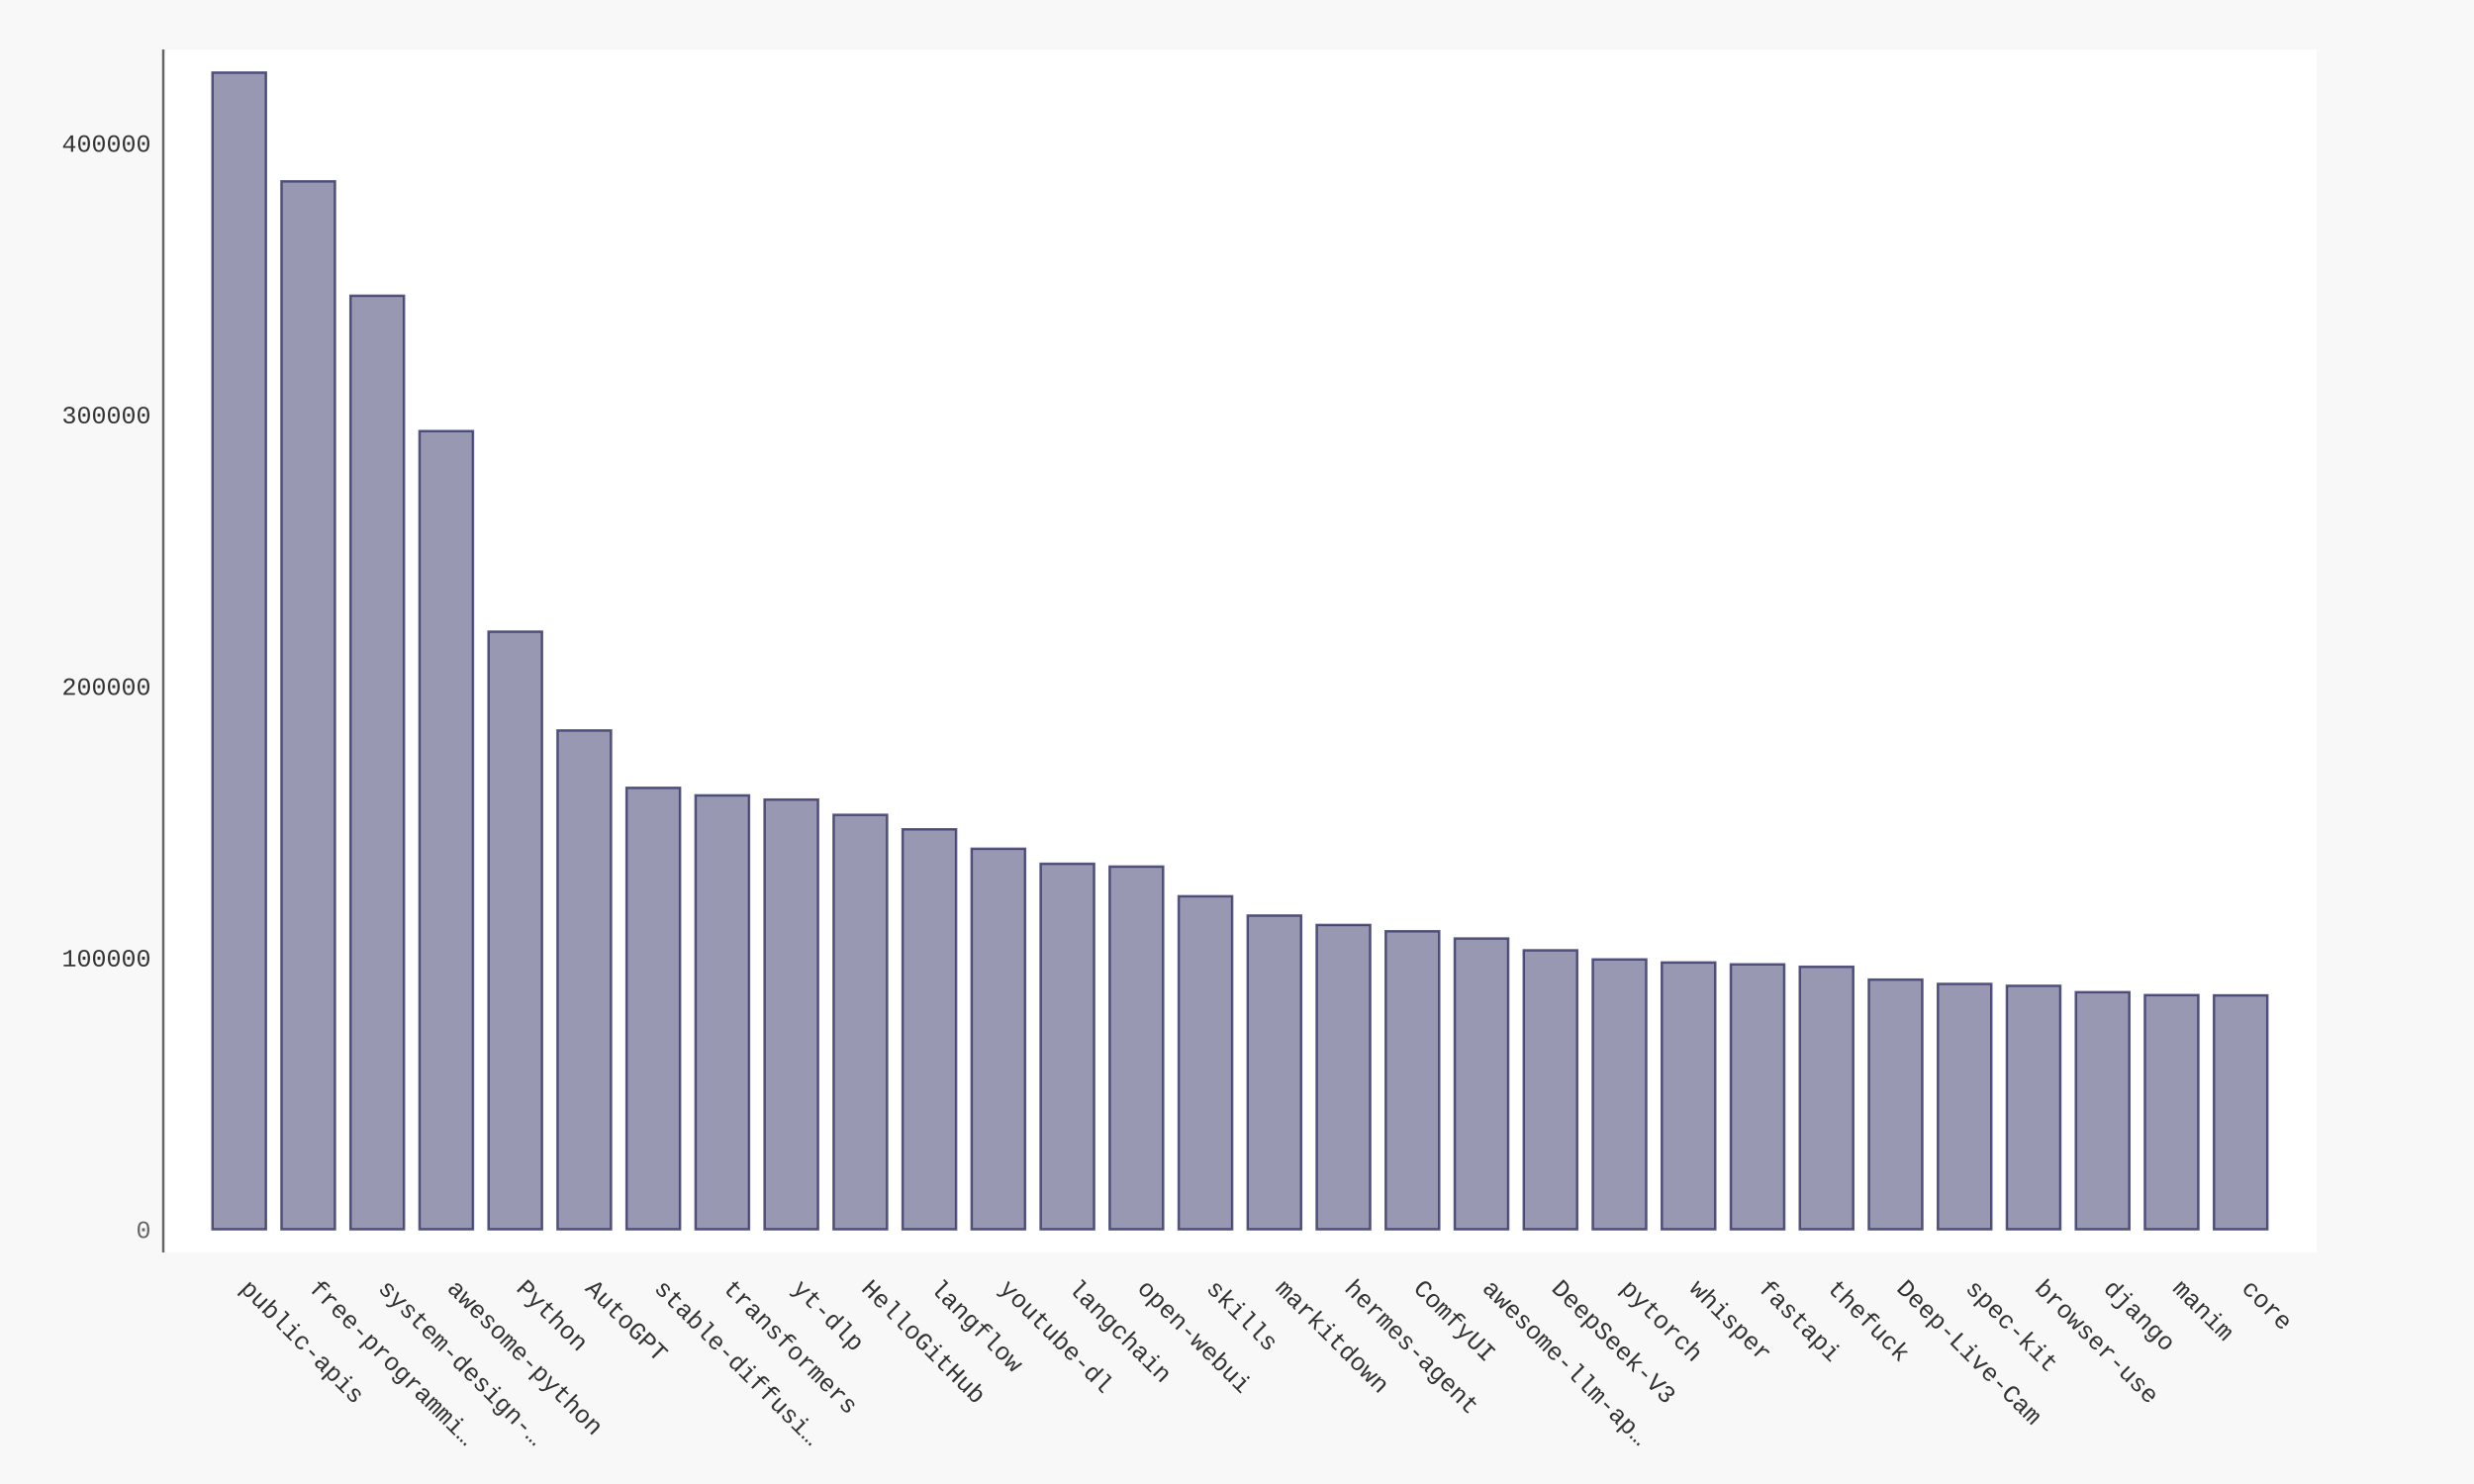
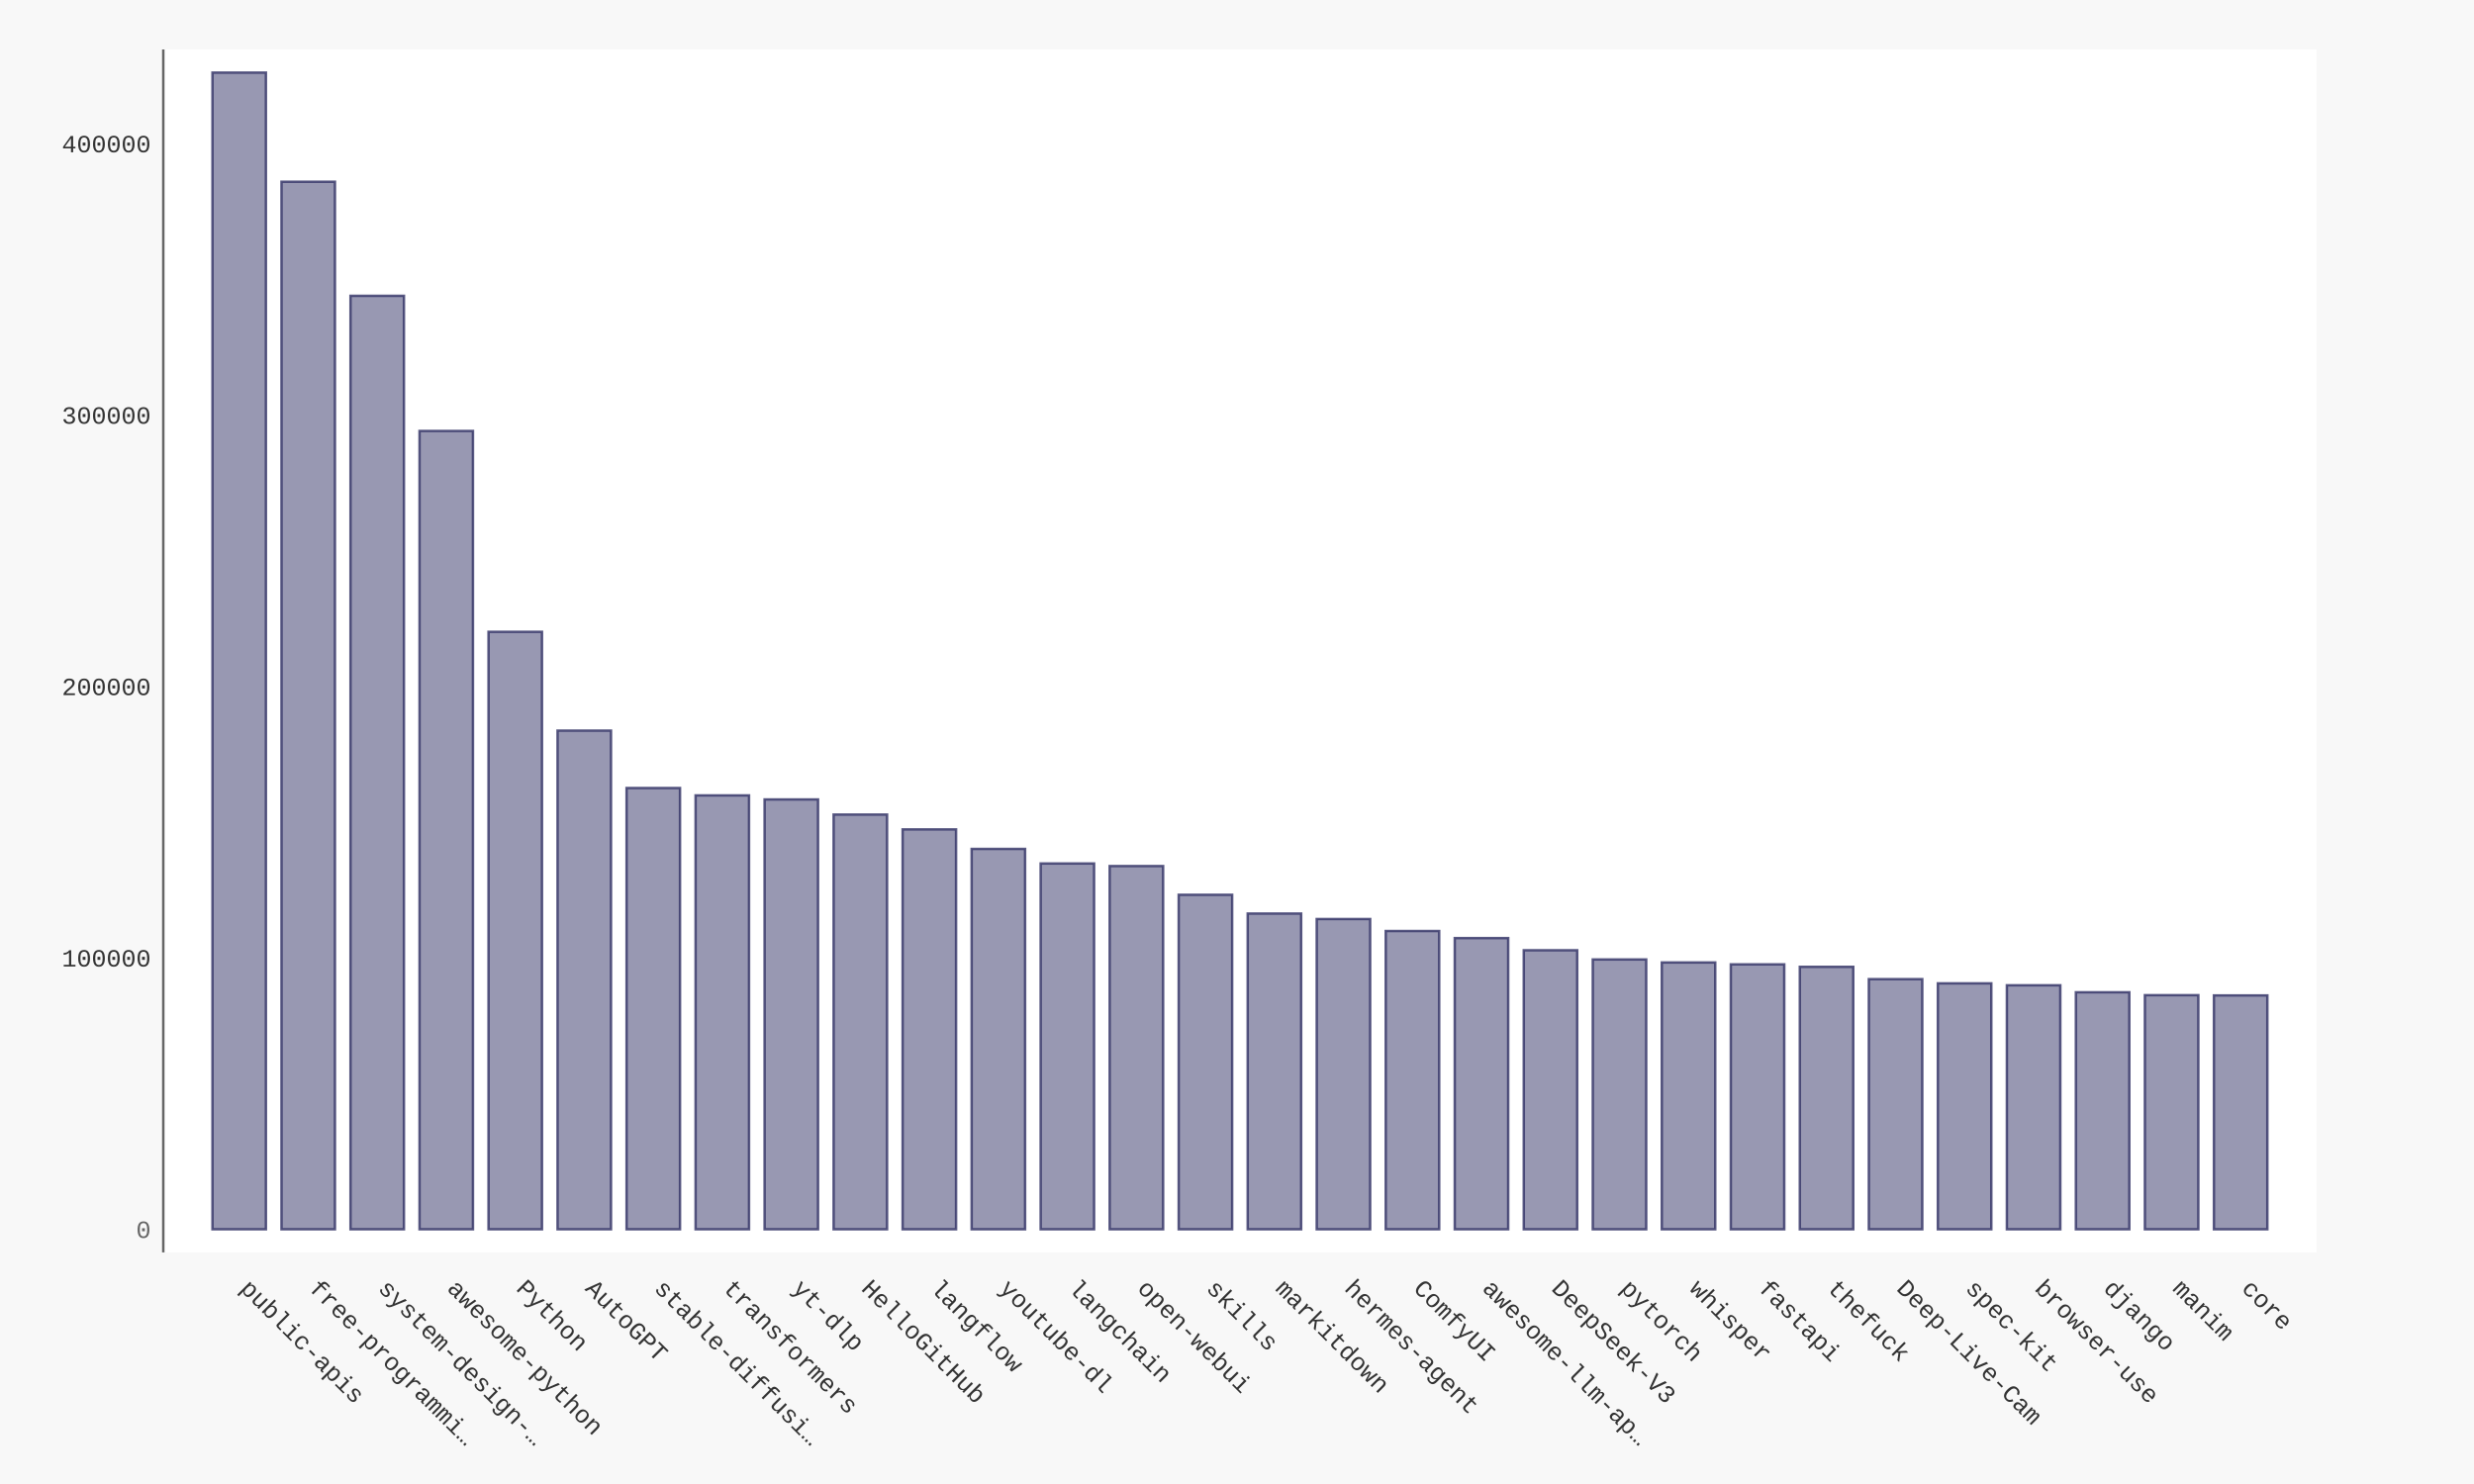
- <svg xmlns="http://www.w3.org/2000/svg" xmlns:xlink="http://www.w3.org/1999/xlink" id="chart-1fcd8fe2-f2ef-44a8-9b58-5e9a06e79ded" class="pygal-chart" viewBox="0 0 1000 600">
+ <svg xmlns="http://www.w3.org/2000/svg" xmlns:xlink="http://www.w3.org/1999/xlink" id="chart-5e148238-94f8-4e73-b9b7-9205aa4f40f1" class="pygal-chart" viewBox="0 0 1000 600">
  <defs>
-     <style type="text/css">#chart-1fcd8fe2-f2ef-44a8-9b58-5e9a06e79ded{-webkit-user-select:none;-webkit-font-smoothing:antialiased;font-family:Consolas,"Liberation Mono",Menlo,Courier,monospace}#chart-1fcd8fe2-f2ef-44a8-9b58-5e9a06e79ded .title{font-family:Consolas,"Liberation Mono",Menlo,Courier,monospace;font-size:16px}#chart-1fcd8fe2-f2ef-44a8-9b58-5e9a06e79ded .legends .legend text{font-family:Consolas,"Liberation Mono",Menlo,Courier,monospace;font-size:14px}#chart-1fcd8fe2-f2ef-44a8-9b58-5e9a06e79ded .axis text{font-family:Consolas,"Liberation Mono",Menlo,Courier,monospace;font-size:10px}#chart-1fcd8fe2-f2ef-44a8-9b58-5e9a06e79ded .axis text.major{font-family:Consolas,"Liberation Mono",Menlo,Courier,monospace;font-size:10px}#chart-1fcd8fe2-f2ef-44a8-9b58-5e9a06e79ded .text-overlay text.value{font-family:Consolas,"Liberation Mono",Menlo,Courier,monospace;font-size:16px}#chart-1fcd8fe2-f2ef-44a8-9b58-5e9a06e79ded .text-overlay text.label{font-family:Consolas,"Liberation Mono",Menlo,Courier,monospace;font-size:10px}#chart-1fcd8fe2-f2ef-44a8-9b58-5e9a06e79ded .tooltip{font-family:Consolas,"Liberation Mono",Menlo,Courier,monospace;font-size:14px}#chart-1fcd8fe2-f2ef-44a8-9b58-5e9a06e79ded text.no_data{font-family:Consolas,"Liberation Mono",Menlo,Courier,monospace;font-size:64px}
- #chart-1fcd8fe2-f2ef-44a8-9b58-5e9a06e79ded{background-color:#f8f8f8}#chart-1fcd8fe2-f2ef-44a8-9b58-5e9a06e79ded path,#chart-1fcd8fe2-f2ef-44a8-9b58-5e9a06e79ded line,#chart-1fcd8fe2-f2ef-44a8-9b58-5e9a06e79ded rect,#chart-1fcd8fe2-f2ef-44a8-9b58-5e9a06e79ded circle{-webkit-transition:250ms ease-in;-moz-transition:250ms ease-in;transition:250ms ease-in}#chart-1fcd8fe2-f2ef-44a8-9b58-5e9a06e79ded .graph &gt; .background{fill:#f8f8f8}#chart-1fcd8fe2-f2ef-44a8-9b58-5e9a06e79ded .plot &gt; .background{fill:#ffffff}#chart-1fcd8fe2-f2ef-44a8-9b58-5e9a06e79ded .graph{fill:#333}#chart-1fcd8fe2-f2ef-44a8-9b58-5e9a06e79ded text.no_data{fill:#666}#chart-1fcd8fe2-f2ef-44a8-9b58-5e9a06e79ded .title{fill:#666}#chart-1fcd8fe2-f2ef-44a8-9b58-5e9a06e79ded .legends .legend text{fill:#333}#chart-1fcd8fe2-f2ef-44a8-9b58-5e9a06e79ded .legends .legend:hover text{fill:#666}#chart-1fcd8fe2-f2ef-44a8-9b58-5e9a06e79ded .axis .line{stroke:#666}#chart-1fcd8fe2-f2ef-44a8-9b58-5e9a06e79ded .axis .guide.line{stroke:rgba(0,0,0,0.5)}#chart-1fcd8fe2-f2ef-44a8-9b58-5e9a06e79ded .axis .major.line{stroke:#333}#chart-1fcd8fe2-f2ef-44a8-9b58-5e9a06e79ded .axis text.major{fill:#666}#chart-1fcd8fe2-f2ef-44a8-9b58-5e9a06e79ded .axis.y .guides:hover .guide.line,#chart-1fcd8fe2-f2ef-44a8-9b58-5e9a06e79ded .line-graph .axis.x .guides:hover .guide.line,#chart-1fcd8fe2-f2ef-44a8-9b58-5e9a06e79ded .stackedline-graph .axis.x .guides:hover .guide.line,#chart-1fcd8fe2-f2ef-44a8-9b58-5e9a06e79ded .xy-graph .axis.x .guides:hover .guide.line{stroke:#666}#chart-1fcd8fe2-f2ef-44a8-9b58-5e9a06e79ded .axis .guides:hover text{fill:#666}#chart-1fcd8fe2-f2ef-44a8-9b58-5e9a06e79ded .reactive{fill-opacity:.5;stroke-opacity:.8;stroke-width:1}#chart-1fcd8fe2-f2ef-44a8-9b58-5e9a06e79ded .ci{stroke:#333}#chart-1fcd8fe2-f2ef-44a8-9b58-5e9a06e79ded .reactive.active,#chart-1fcd8fe2-f2ef-44a8-9b58-5e9a06e79ded .active .reactive{fill-opacity:.9;stroke-opacity:.9;stroke-width:4}#chart-1fcd8fe2-f2ef-44a8-9b58-5e9a06e79ded .ci .reactive.active{stroke-width:1.5}#chart-1fcd8fe2-f2ef-44a8-9b58-5e9a06e79ded .series text{fill:#666}#chart-1fcd8fe2-f2ef-44a8-9b58-5e9a06e79ded .tooltip rect{fill:#ffffff;stroke:#666;-webkit-transition:opacity 250ms ease-in;-moz-transition:opacity 250ms ease-in;transition:opacity 250ms ease-in}#chart-1fcd8fe2-f2ef-44a8-9b58-5e9a06e79ded .tooltip .label{fill:#333}#chart-1fcd8fe2-f2ef-44a8-9b58-5e9a06e79ded .tooltip .label{fill:#333}#chart-1fcd8fe2-f2ef-44a8-9b58-5e9a06e79ded .tooltip .legend{font-size:.8em;fill:rgba(0,0,0,0.5)}#chart-1fcd8fe2-f2ef-44a8-9b58-5e9a06e79ded .tooltip .x_label{font-size:.6em;fill:#666}#chart-1fcd8fe2-f2ef-44a8-9b58-5e9a06e79ded .tooltip .xlink{font-size:.5em;text-decoration:underline}#chart-1fcd8fe2-f2ef-44a8-9b58-5e9a06e79ded .tooltip .value{font-size:1.5em}#chart-1fcd8fe2-f2ef-44a8-9b58-5e9a06e79ded .bound{font-size:.5em}#chart-1fcd8fe2-f2ef-44a8-9b58-5e9a06e79ded .max-value{font-size:.75em;fill:rgba(0,0,0,0.5)}#chart-1fcd8fe2-f2ef-44a8-9b58-5e9a06e79ded .map-element{fill:#ffffff;stroke:rgba(0,0,0,0.5) !important}#chart-1fcd8fe2-f2ef-44a8-9b58-5e9a06e79ded .map-element .reactive{fill-opacity:inherit;stroke-opacity:inherit}#chart-1fcd8fe2-f2ef-44a8-9b58-5e9a06e79ded .color-0,#chart-1fcd8fe2-f2ef-44a8-9b58-5e9a06e79ded .color-0 a:visited{stroke:#333366;fill:#333366}#chart-1fcd8fe2-f2ef-44a8-9b58-5e9a06e79ded .text-overlay .color-0 text{fill:black}
- #chart-1fcd8fe2-f2ef-44a8-9b58-5e9a06e79ded text.no_data{text-anchor:middle}#chart-1fcd8fe2-f2ef-44a8-9b58-5e9a06e79ded .guide.line{fill:none}#chart-1fcd8fe2-f2ef-44a8-9b58-5e9a06e79ded .centered{text-anchor:middle}#chart-1fcd8fe2-f2ef-44a8-9b58-5e9a06e79ded .title{text-anchor:middle}#chart-1fcd8fe2-f2ef-44a8-9b58-5e9a06e79ded .legends .legend text{fill-opacity:1}#chart-1fcd8fe2-f2ef-44a8-9b58-5e9a06e79ded .axis.x text{text-anchor:middle}#chart-1fcd8fe2-f2ef-44a8-9b58-5e9a06e79ded .axis.x:not(.web) text[transform]{text-anchor:start}#chart-1fcd8fe2-f2ef-44a8-9b58-5e9a06e79ded .axis.x:not(.web) text[transform].backwards{text-anchor:end}#chart-1fcd8fe2-f2ef-44a8-9b58-5e9a06e79ded .axis.y text{text-anchor:end}#chart-1fcd8fe2-f2ef-44a8-9b58-5e9a06e79ded .axis.y text[transform].backwards{text-anchor:start}#chart-1fcd8fe2-f2ef-44a8-9b58-5e9a06e79ded .axis.y2 text{text-anchor:start}#chart-1fcd8fe2-f2ef-44a8-9b58-5e9a06e79ded .axis.y2 text[transform].backwards{text-anchor:end}#chart-1fcd8fe2-f2ef-44a8-9b58-5e9a06e79ded .axis .guide.line{stroke-dasharray:4,4;stroke:black}#chart-1fcd8fe2-f2ef-44a8-9b58-5e9a06e79ded .axis .major.guide.line{stroke-dasharray:6,6;stroke:black}#chart-1fcd8fe2-f2ef-44a8-9b58-5e9a06e79ded .horizontal .axis.y .guide.line,#chart-1fcd8fe2-f2ef-44a8-9b58-5e9a06e79ded .horizontal .axis.y2 .guide.line,#chart-1fcd8fe2-f2ef-44a8-9b58-5e9a06e79ded .vertical .axis.x .guide.line{opacity:0}#chart-1fcd8fe2-f2ef-44a8-9b58-5e9a06e79ded .horizontal .axis.always_show .guide.line,#chart-1fcd8fe2-f2ef-44a8-9b58-5e9a06e79ded .vertical .axis.always_show .guide.line{opacity:1 !important}#chart-1fcd8fe2-f2ef-44a8-9b58-5e9a06e79ded .axis.y .guides:hover .guide.line,#chart-1fcd8fe2-f2ef-44a8-9b58-5e9a06e79ded .axis.y2 .guides:hover .guide.line,#chart-1fcd8fe2-f2ef-44a8-9b58-5e9a06e79ded .axis.x .guides:hover .guide.line{opacity:1}#chart-1fcd8fe2-f2ef-44a8-9b58-5e9a06e79ded .axis .guides:hover text{opacity:1}#chart-1fcd8fe2-f2ef-44a8-9b58-5e9a06e79ded .nofill{fill:none}#chart-1fcd8fe2-f2ef-44a8-9b58-5e9a06e79ded .subtle-fill{fill-opacity:.2}#chart-1fcd8fe2-f2ef-44a8-9b58-5e9a06e79ded .dot{stroke-width:1px;fill-opacity:1;stroke-opacity:1}#chart-1fcd8fe2-f2ef-44a8-9b58-5e9a06e79ded .dot.active{stroke-width:5px}#chart-1fcd8fe2-f2ef-44a8-9b58-5e9a06e79ded .dot.negative{fill:transparent}#chart-1fcd8fe2-f2ef-44a8-9b58-5e9a06e79ded text,#chart-1fcd8fe2-f2ef-44a8-9b58-5e9a06e79ded tspan{stroke:none !important}#chart-1fcd8fe2-f2ef-44a8-9b58-5e9a06e79ded .series text.active{opacity:1}#chart-1fcd8fe2-f2ef-44a8-9b58-5e9a06e79ded .tooltip rect{fill-opacity:.95;stroke-width:.5}#chart-1fcd8fe2-f2ef-44a8-9b58-5e9a06e79ded .tooltip text{fill-opacity:1}#chart-1fcd8fe2-f2ef-44a8-9b58-5e9a06e79ded .showable{visibility:hidden}#chart-1fcd8fe2-f2ef-44a8-9b58-5e9a06e79ded .showable.shown{visibility:visible}#chart-1fcd8fe2-f2ef-44a8-9b58-5e9a06e79ded .gauge-background{fill:rgba(229,229,229,1);stroke:none}#chart-1fcd8fe2-f2ef-44a8-9b58-5e9a06e79ded .bg-lines{stroke:#f8f8f8;stroke-width:2px}</style>
+     <style type="text/css">#chart-5e148238-94f8-4e73-b9b7-9205aa4f40f1{-webkit-user-select:none;-webkit-font-smoothing:antialiased;font-family:Consolas,"Liberation Mono",Menlo,Courier,monospace}#chart-5e148238-94f8-4e73-b9b7-9205aa4f40f1 .title{font-family:Consolas,"Liberation Mono",Menlo,Courier,monospace;font-size:16px}#chart-5e148238-94f8-4e73-b9b7-9205aa4f40f1 .legends .legend text{font-family:Consolas,"Liberation Mono",Menlo,Courier,monospace;font-size:14px}#chart-5e148238-94f8-4e73-b9b7-9205aa4f40f1 .axis text{font-family:Consolas,"Liberation Mono",Menlo,Courier,monospace;font-size:10px}#chart-5e148238-94f8-4e73-b9b7-9205aa4f40f1 .axis text.major{font-family:Consolas,"Liberation Mono",Menlo,Courier,monospace;font-size:10px}#chart-5e148238-94f8-4e73-b9b7-9205aa4f40f1 .text-overlay text.value{font-family:Consolas,"Liberation Mono",Menlo,Courier,monospace;font-size:16px}#chart-5e148238-94f8-4e73-b9b7-9205aa4f40f1 .text-overlay text.label{font-family:Consolas,"Liberation Mono",Menlo,Courier,monospace;font-size:10px}#chart-5e148238-94f8-4e73-b9b7-9205aa4f40f1 .tooltip{font-family:Consolas,"Liberation Mono",Menlo,Courier,monospace;font-size:14px}#chart-5e148238-94f8-4e73-b9b7-9205aa4f40f1 text.no_data{font-family:Consolas,"Liberation Mono",Menlo,Courier,monospace;font-size:64px}
+ #chart-5e148238-94f8-4e73-b9b7-9205aa4f40f1{background-color:#f8f8f8}#chart-5e148238-94f8-4e73-b9b7-9205aa4f40f1 path,#chart-5e148238-94f8-4e73-b9b7-9205aa4f40f1 line,#chart-5e148238-94f8-4e73-b9b7-9205aa4f40f1 rect,#chart-5e148238-94f8-4e73-b9b7-9205aa4f40f1 circle{-webkit-transition:250ms ease-in;-moz-transition:250ms ease-in;transition:250ms ease-in}#chart-5e148238-94f8-4e73-b9b7-9205aa4f40f1 .graph &gt; .background{fill:#f8f8f8}#chart-5e148238-94f8-4e73-b9b7-9205aa4f40f1 .plot &gt; .background{fill:#ffffff}#chart-5e148238-94f8-4e73-b9b7-9205aa4f40f1 .graph{fill:#333}#chart-5e148238-94f8-4e73-b9b7-9205aa4f40f1 text.no_data{fill:#666}#chart-5e148238-94f8-4e73-b9b7-9205aa4f40f1 .title{fill:#666}#chart-5e148238-94f8-4e73-b9b7-9205aa4f40f1 .legends .legend text{fill:#333}#chart-5e148238-94f8-4e73-b9b7-9205aa4f40f1 .legends .legend:hover text{fill:#666}#chart-5e148238-94f8-4e73-b9b7-9205aa4f40f1 .axis .line{stroke:#666}#chart-5e148238-94f8-4e73-b9b7-9205aa4f40f1 .axis .guide.line{stroke:rgba(0,0,0,0.5)}#chart-5e148238-94f8-4e73-b9b7-9205aa4f40f1 .axis .major.line{stroke:#333}#chart-5e148238-94f8-4e73-b9b7-9205aa4f40f1 .axis text.major{fill:#666}#chart-5e148238-94f8-4e73-b9b7-9205aa4f40f1 .axis.y .guides:hover .guide.line,#chart-5e148238-94f8-4e73-b9b7-9205aa4f40f1 .line-graph .axis.x .guides:hover .guide.line,#chart-5e148238-94f8-4e73-b9b7-9205aa4f40f1 .stackedline-graph .axis.x .guides:hover .guide.line,#chart-5e148238-94f8-4e73-b9b7-9205aa4f40f1 .xy-graph .axis.x .guides:hover .guide.line{stroke:#666}#chart-5e148238-94f8-4e73-b9b7-9205aa4f40f1 .axis .guides:hover text{fill:#666}#chart-5e148238-94f8-4e73-b9b7-9205aa4f40f1 .reactive{fill-opacity:.5;stroke-opacity:.8;stroke-width:1}#chart-5e148238-94f8-4e73-b9b7-9205aa4f40f1 .ci{stroke:#333}#chart-5e148238-94f8-4e73-b9b7-9205aa4f40f1 .reactive.active,#chart-5e148238-94f8-4e73-b9b7-9205aa4f40f1 .active .reactive{fill-opacity:.9;stroke-opacity:.9;stroke-width:4}#chart-5e148238-94f8-4e73-b9b7-9205aa4f40f1 .ci .reactive.active{stroke-width:1.5}#chart-5e148238-94f8-4e73-b9b7-9205aa4f40f1 .series text{fill:#666}#chart-5e148238-94f8-4e73-b9b7-9205aa4f40f1 .tooltip rect{fill:#ffffff;stroke:#666;-webkit-transition:opacity 250ms ease-in;-moz-transition:opacity 250ms ease-in;transition:opacity 250ms ease-in}#chart-5e148238-94f8-4e73-b9b7-9205aa4f40f1 .tooltip .label{fill:#333}#chart-5e148238-94f8-4e73-b9b7-9205aa4f40f1 .tooltip .label{fill:#333}#chart-5e148238-94f8-4e73-b9b7-9205aa4f40f1 .tooltip .legend{font-size:.8em;fill:rgba(0,0,0,0.5)}#chart-5e148238-94f8-4e73-b9b7-9205aa4f40f1 .tooltip .x_label{font-size:.6em;fill:#666}#chart-5e148238-94f8-4e73-b9b7-9205aa4f40f1 .tooltip .xlink{font-size:.5em;text-decoration:underline}#chart-5e148238-94f8-4e73-b9b7-9205aa4f40f1 .tooltip .value{font-size:1.5em}#chart-5e148238-94f8-4e73-b9b7-9205aa4f40f1 .bound{font-size:.5em}#chart-5e148238-94f8-4e73-b9b7-9205aa4f40f1 .max-value{font-size:.75em;fill:rgba(0,0,0,0.5)}#chart-5e148238-94f8-4e73-b9b7-9205aa4f40f1 .map-element{fill:#ffffff;stroke:rgba(0,0,0,0.5) !important}#chart-5e148238-94f8-4e73-b9b7-9205aa4f40f1 .map-element .reactive{fill-opacity:inherit;stroke-opacity:inherit}#chart-5e148238-94f8-4e73-b9b7-9205aa4f40f1 .color-0,#chart-5e148238-94f8-4e73-b9b7-9205aa4f40f1 .color-0 a:visited{stroke:#333366;fill:#333366}#chart-5e148238-94f8-4e73-b9b7-9205aa4f40f1 .text-overlay .color-0 text{fill:black}
+ #chart-5e148238-94f8-4e73-b9b7-9205aa4f40f1 text.no_data{text-anchor:middle}#chart-5e148238-94f8-4e73-b9b7-9205aa4f40f1 .guide.line{fill:none}#chart-5e148238-94f8-4e73-b9b7-9205aa4f40f1 .centered{text-anchor:middle}#chart-5e148238-94f8-4e73-b9b7-9205aa4f40f1 .title{text-anchor:middle}#chart-5e148238-94f8-4e73-b9b7-9205aa4f40f1 .legends .legend text{fill-opacity:1}#chart-5e148238-94f8-4e73-b9b7-9205aa4f40f1 .axis.x text{text-anchor:middle}#chart-5e148238-94f8-4e73-b9b7-9205aa4f40f1 .axis.x:not(.web) text[transform]{text-anchor:start}#chart-5e148238-94f8-4e73-b9b7-9205aa4f40f1 .axis.x:not(.web) text[transform].backwards{text-anchor:end}#chart-5e148238-94f8-4e73-b9b7-9205aa4f40f1 .axis.y text{text-anchor:end}#chart-5e148238-94f8-4e73-b9b7-9205aa4f40f1 .axis.y text[transform].backwards{text-anchor:start}#chart-5e148238-94f8-4e73-b9b7-9205aa4f40f1 .axis.y2 text{text-anchor:start}#chart-5e148238-94f8-4e73-b9b7-9205aa4f40f1 .axis.y2 text[transform].backwards{text-anchor:end}#chart-5e148238-94f8-4e73-b9b7-9205aa4f40f1 .axis .guide.line{stroke-dasharray:4,4;stroke:black}#chart-5e148238-94f8-4e73-b9b7-9205aa4f40f1 .axis .major.guide.line{stroke-dasharray:6,6;stroke:black}#chart-5e148238-94f8-4e73-b9b7-9205aa4f40f1 .horizontal .axis.y .guide.line,#chart-5e148238-94f8-4e73-b9b7-9205aa4f40f1 .horizontal .axis.y2 .guide.line,#chart-5e148238-94f8-4e73-b9b7-9205aa4f40f1 .vertical .axis.x .guide.line{opacity:0}#chart-5e148238-94f8-4e73-b9b7-9205aa4f40f1 .horizontal .axis.always_show .guide.line,#chart-5e148238-94f8-4e73-b9b7-9205aa4f40f1 .vertical .axis.always_show .guide.line{opacity:1 !important}#chart-5e148238-94f8-4e73-b9b7-9205aa4f40f1 .axis.y .guides:hover .guide.line,#chart-5e148238-94f8-4e73-b9b7-9205aa4f40f1 .axis.y2 .guides:hover .guide.line,#chart-5e148238-94f8-4e73-b9b7-9205aa4f40f1 .axis.x .guides:hover .guide.line{opacity:1}#chart-5e148238-94f8-4e73-b9b7-9205aa4f40f1 .axis .guides:hover text{opacity:1}#chart-5e148238-94f8-4e73-b9b7-9205aa4f40f1 .nofill{fill:none}#chart-5e148238-94f8-4e73-b9b7-9205aa4f40f1 .subtle-fill{fill-opacity:.2}#chart-5e148238-94f8-4e73-b9b7-9205aa4f40f1 .dot{stroke-width:1px;fill-opacity:1;stroke-opacity:1}#chart-5e148238-94f8-4e73-b9b7-9205aa4f40f1 .dot.active{stroke-width:5px}#chart-5e148238-94f8-4e73-b9b7-9205aa4f40f1 .dot.negative{fill:transparent}#chart-5e148238-94f8-4e73-b9b7-9205aa4f40f1 text,#chart-5e148238-94f8-4e73-b9b7-9205aa4f40f1 tspan{stroke:none !important}#chart-5e148238-94f8-4e73-b9b7-9205aa4f40f1 .series text.active{opacity:1}#chart-5e148238-94f8-4e73-b9b7-9205aa4f40f1 .tooltip rect{fill-opacity:.95;stroke-width:.5}#chart-5e148238-94f8-4e73-b9b7-9205aa4f40f1 .tooltip text{fill-opacity:1}#chart-5e148238-94f8-4e73-b9b7-9205aa4f40f1 .showable{visibility:hidden}#chart-5e148238-94f8-4e73-b9b7-9205aa4f40f1 .showable.shown{visibility:visible}#chart-5e148238-94f8-4e73-b9b7-9205aa4f40f1 .gauge-background{fill:rgba(229,229,229,1);stroke:none}#chart-5e148238-94f8-4e73-b9b7-9205aa4f40f1 .bg-lines{stroke:#f8f8f8;stroke-width:2px}</style>
  </defs>
  <g class="graph bar-graph vertical">
    <rect x="0" y="0" width="1000" height="600" class="background" />
    <g transform="translate(66, 20)" class="plot">
      <rect x="0" y="0" width="870.36" height="486.36" class="background" />
      <g class="axis y">
        <g class="guides">
          <text x="-5" y="480.507" class="major">0</text>
        </g>
        <g class="guides">
-           <text x="-5" y="370.719" class="">100000</text>
-         </g>
-         <g class="guides">
-           <text x="-5" y="260.93" class="">200000</text>
-         </g>
-         <g class="guides">
-           <text x="-5" y="151.142" class="">300000</text>
-         </g>
-         <g class="guides">
-           <text x="-5" y="41.353" class="">400000</text>
+           <text x="-5" y="370.773" class="">100000</text>
+         </g>
+         <g class="guides">
+           <text x="-5" y="261.039" class="">200000</text>
+         </g>
+         <g class="guides">
+           <text x="-5" y="151.305" class="">300000</text>
+         </g>
+         <g class="guides">
+           <text x="-5" y="41.572" class="">400000</text>
        </g>
      </g>
      <g class="axis x">
        <path d="M0 0 v486.36" class="line" />
        <g class="guides">
          <path d="M30.686 0 v486.36" class="guide line" />
          <text x="30.686" y="501.36" class="" transform="rotate(45 30.68578 501.3604)">public-apis</text>
        </g>
        <g class="guides">
          <path d="M58.582 0 v486.36" class="guide line" />
          <text x="58.582" y="501.36" class="" transform="rotate(45 58.58195 501.3604)">free-programmi…</text>
        </g>
        <g class="guides">
          <path d="M86.478 0 v486.36" class="guide line" />
          <text x="86.478" y="501.36" class="" transform="rotate(45 86.47812 501.3604)">system-design-…</text>
        </g>
        <g class="guides">
          <path d="M114.374 0 v486.36" class="guide line" />
          <text x="114.374" y="501.36" class="" transform="rotate(45 114.3743 501.3604)">awesome-python</text>
        </g>
        <g class="guides">
          <path d="M142.27 0 v486.36" class="guide line" />
          <text x="142.27" y="501.36" class="" transform="rotate(45 142.2704 501.3604)">Python</text>
        </g>
        <g class="guides">
          <path d="M170.167 0 v486.36" class="guide line" />
          <text x="170.167" y="501.36" class="" transform="rotate(45 170.1666 501.3604)">AutoGPT</text>
        </g>
        <g class="guides">
          <path d="M198.063 0 v486.36" class="guide line" />
          <text x="198.063" y="501.36" class="" transform="rotate(45 198.0628 501.3604)">stable-diffusi…</text>
        </g>
        <g class="guides">
          <path d="M225.959 0 v486.36" class="guide line" />
          <text x="225.959" y="501.36" class="" transform="rotate(45 225.9589 501.3604)">transformers</text>
        </g>
        <g class="guides">
          <path d="M253.855 0 v486.36" class="guide line" />
          <text x="253.855" y="501.36" class="" transform="rotate(45 253.8551 501.3604)">yt-dlp</text>
        </g>
        <g class="guides">
          <path d="M281.751 0 v486.36" class="guide line" />
          <text x="281.751" y="501.36" class="" transform="rotate(45 281.7513 501.3604)">HelloGitHub</text>
        </g>
        <g class="guides">
          <path d="M309.647 0 v486.36" class="guide line" />
          <text x="309.647" y="501.36" class="" transform="rotate(45 309.6474 501.3604)">langflow</text>
        </g>
        <g class="guides">
          <path d="M337.544 0 v486.36" class="guide line" />
          <text x="337.544" y="501.36" class="" transform="rotate(45 337.5436 501.3604)">youtube-dl</text>
        </g>
        <g class="guides">
          <path d="M365.44 0 v486.36" class="guide line" />
          <text x="365.44" y="501.36" class="" transform="rotate(45 365.4398 501.3604)">langchain</text>
        </g>
        <g class="guides">
          <path d="M393.336 0 v486.36" class="guide line" />
          <text x="393.336" y="501.36" class="" transform="rotate(45 393.3359 501.3604)">open-webui</text>
        </g>
        <g class="guides">
          <path d="M421.232 0 v486.36" class="guide line" />
          <text x="421.232" y="501.36" class="" transform="rotate(45 421.2321 501.3604)">skills</text>
        </g>
        <g class="guides">
          <path d="M449.128 0 v486.36" class="guide line" />
          <text x="449.128" y="501.36" class="" transform="rotate(45 449.1283 501.3604)">markitdown</text>
        </g>
        <g class="guides">
          <path d="M477.024 0 v486.36" class="guide line" />
          <text x="477.024" y="501.36" class="" transform="rotate(45 477.0244 501.3604)">hermes-agent</text>
        </g>
        <g class="guides">
          <path d="M504.921 0 v486.36" class="guide line" />
          <text x="504.921" y="501.36" class="" transform="rotate(45 504.9206 501.3604)">ComfyUI</text>
        </g>
        <g class="guides">
          <path d="M532.817 0 v486.36" class="guide line" />
          <text x="532.817" y="501.36" class="" transform="rotate(45 532.8168 501.3604)">awesome-llm-ap…</text>
        </g>
        <g class="guides">
          <path d="M560.713 0 v486.36" class="guide line" />
          <text x="560.713" y="501.36" class="" transform="rotate(45 560.7129 501.3604)">DeepSeek-V3</text>
        </g>
        <g class="guides">
          <path d="M588.609 0 v486.36" class="guide line" />
          <text x="588.609" y="501.36" class="" transform="rotate(45 588.6091 501.3604)">pytorch</text>
        </g>
        <g class="guides">
          <path d="M616.505 0 v486.36" class="guide line" />
          <text x="616.505" y="501.36" class="" transform="rotate(45 616.5053 501.3604)">whisper</text>
        </g>
        <g class="guides">
          <path d="M644.401 0 v486.36" class="guide line" />
          <text x="644.401" y="501.36" class="" transform="rotate(45 644.4014 501.3604)">fastapi</text>
        </g>
        <g class="guides">
          <path d="M672.298 0 v486.36" class="guide line" />
          <text x="672.298" y="501.36" class="" transform="rotate(45 672.2976 501.3604)">thefuck</text>
        </g>
        <g class="guides">
          <path d="M700.194 0 v486.36" class="guide line" />
          <text x="700.194" y="501.36" class="" transform="rotate(45 700.1938 501.3604)">Deep-Live-Cam</text>
        </g>
        <g class="guides">
          <path d="M728.09 0 v486.36" class="guide line" />
          <text x="728.09" y="501.36" class="" transform="rotate(45 728.0899 501.3604)">spec-kit</text>
        </g>
        <g class="guides">
          <path d="M755.986 0 v486.36" class="guide line" />
          <text x="755.986" y="501.36" class="" transform="rotate(45 755.9861 501.3604)">browser-use</text>
        </g>
        <g class="guides">
          <path d="M783.882 0 v486.36" class="guide line" />
          <text x="783.882" y="501.36" class="" transform="rotate(45 783.8823 501.3604)">django</text>
        </g>
        <g class="guides">
          <path d="M811.778 0 v486.36" class="guide line" />
          <text x="811.778" y="501.36" class="" transform="rotate(45 811.7784 501.3604)">manim</text>
        </g>
        <g class="guides">
          <path d="M839.675 0 v486.36" class="guide line" />
          <text x="839.675" y="501.36" class="" transform="rotate(45 839.6746 501.3604)">core</text>
        </g>
      </g>
      <g class="series serie-0 color-0">
        <g class="bars">
          <g class="bar">
            <a target="_blank" xlink:href="https://github.com/public-apis/public-apis">
              <rect x="19.884" y="9.353" rx="0" ry="0" width="21.603" height="467.654" class="rect reactive tooltip-trigger" />
            </a>
          </g>
          <g class="bar">
            <a target="_blank" xlink:href="https://github.com/EbookFoundation/free-programming-books">
-               <rect x="47.781" y="53.324" rx="0" ry="0" width="21.603" height="423.683" class="rect reactive tooltip-trigger" />
+               <rect x="47.781" y="53.473" rx="0" ry="0" width="21.603" height="423.535" class="rect reactive tooltip-trigger" />
            </a>
          </g>
          <g class="bar">
            <a target="_blank" xlink:href="https://github.com/donnemartin/system-design-primer">
-               <rect x="75.677" y="99.575" rx="0" ry="0" width="21.603" height="377.432" class="rect reactive tooltip-trigger" />
+               <rect x="75.677" y="99.602" rx="0" ry="0" width="21.603" height="377.406" class="rect reactive tooltip-trigger" />
            </a>
          </g>
          <g class="bar">
            <a target="_blank" xlink:href="https://github.com/vinta/awesome-python">
-               <rect x="103.573" y="154.3" rx="0" ry="0" width="21.603" height="322.707" class="rect reactive tooltip-trigger" />
+               <rect x="103.573" y="154.244" rx="0" ry="0" width="21.603" height="322.764" class="rect reactive tooltip-trigger" />
            </a>
          </g>
          <g class="bar">
            <a target="_blank" xlink:href="https://github.com/TheAlgorithms/Python">
-               <rect x="131.469" y="235.397" rx="0" ry="0" width="21.603" height="241.611" class="rect reactive tooltip-trigger" />
+               <rect x="131.469" y="235.449" rx="0" ry="0" width="21.603" height="241.558" class="rect reactive tooltip-trigger" />
            </a>
          </g>
          <g class="bar">
            <a target="_blank" xlink:href="https://github.com/Significant-Gravitas/AutoGPT">
-               <rect x="159.365" y="275.342" rx="0" ry="0" width="21.603" height="201.665" class="rect reactive tooltip-trigger" />
+               <rect x="159.365" y="275.395" rx="0" ry="0" width="21.603" height="201.612" class="rect reactive tooltip-trigger" />
            </a>
          </g>
          <g class="bar">
            <a target="_blank" xlink:href="https://github.com/AUTOMATIC1111/stable-diffusion-webui">
-               <rect x="187.261" y="298.538" rx="0" ry="0" width="21.603" height="178.469" class="rect reactive tooltip-trigger" />
+               <rect x="187.261" y="298.61" rx="0" ry="0" width="21.603" height="178.398" class="rect reactive tooltip-trigger" />
            </a>
          </g>
          <g class="bar">
            <a target="_blank" xlink:href="https://github.com/huggingface/transformers">
-               <rect x="215.158" y="301.578" rx="0" ry="0" width="21.603" height="175.429" class="rect reactive tooltip-trigger" />
+               <rect x="215.158" y="301.584" rx="0" ry="0" width="21.603" height="175.423" class="rect reactive tooltip-trigger" />
            </a>
          </g>
          <g class="bar">
            <a target="_blank" xlink:href="https://github.com/yt-dlp/yt-dlp">
-               <rect x="243.054" y="303.278" rx="0" ry="0" width="21.603" height="173.729" class="rect reactive tooltip-trigger" />
+               <rect x="243.054" y="303.214" rx="0" ry="0" width="21.603" height="173.793" class="rect reactive tooltip-trigger" />
            </a>
          </g>
          <g class="bar">
            <a target="_blank" xlink:href="https://github.com/521xueweihan/HelloGitHub">
-               <rect x="270.95" y="309.451" rx="0" ry="0" width="21.603" height="167.556" class="rect reactive tooltip-trigger" />
+               <rect x="270.95" y="309.336" rx="0" ry="0" width="21.603" height="167.671" class="rect reactive tooltip-trigger" />
            </a>
          </g>
          <g class="bar">
            <a target="_blank" xlink:href="https://github.com/langflow-ai/langflow">
-               <rect x="298.846" y="315.298" rx="0" ry="0" width="21.603" height="161.71" class="rect reactive tooltip-trigger" />
+               <rect x="298.846" y="315.331" rx="0" ry="0" width="21.603" height="161.676" class="rect reactive tooltip-trigger" />
            </a>
          </g>
          <g class="bar">
            <a target="_blank" xlink:href="https://github.com/ytdl-org/youtube-dl">
-               <rect x="326.742" y="323.161" rx="0" ry="0" width="21.603" height="153.847" class="rect reactive tooltip-trigger" />
+               <rect x="326.742" y="323.229" rx="0" ry="0" width="21.603" height="153.778" class="rect reactive tooltip-trigger" />
            </a>
          </g>
          <g class="bar">
            <a target="_blank" xlink:href="https://github.com/langchain-ai/langchain">
-               <rect x="354.638" y="329.231" rx="0" ry="0" width="21.603" height="147.776" class="rect reactive tooltip-trigger" />
+               <rect x="354.638" y="329.121" rx="0" ry="0" width="21.603" height="147.886" class="rect reactive tooltip-trigger" />
            </a>
          </g>
          <g class="bar">
            <a target="_blank" xlink:href="https://github.com/open-webui/open-webui">
-               <rect x="382.535" y="330.372" rx="0" ry="0" width="21.603" height="146.636" class="rect reactive tooltip-trigger" />
+               <rect x="382.535" y="330.159" rx="0" ry="0" width="21.603" height="146.848" class="rect reactive tooltip-trigger" />
            </a>
          </g>
          <g class="bar">
            <a target="_blank" xlink:href="https://github.com/anthropics/skills">
-               <rect x="410.431" y="342.363" rx="0" ry="0" width="21.603" height="134.645" class="rect reactive tooltip-trigger" />
+               <rect x="410.431" y="341.777" rx="0" ry="0" width="21.603" height="135.231" class="rect reactive tooltip-trigger" />
            </a>
          </g>
          <g class="bar">
            <a target="_blank" xlink:href="https://github.com/microsoft/markitdown">
-               <rect x="438.327" y="350.174" rx="0" ry="0" width="21.603" height="126.833" class="rect reactive tooltip-trigger" />
+               <rect x="438.327" y="349.358" rx="0" ry="0" width="21.603" height="127.649" class="rect reactive tooltip-trigger" />
            </a>
          </g>
          <g class="bar">
            <a target="_blank" xlink:href="https://github.com/NousResearch/hermes-agent">
-               <rect x="466.223" y="353.973" rx="0" ry="0" width="21.603" height="123.035" class="rect reactive tooltip-trigger" />
+               <rect x="466.223" y="351.57" rx="0" ry="0" width="21.603" height="125.437" class="rect reactive tooltip-trigger" />
            </a>
          </g>
          <g class="bar">
            <a target="_blank" xlink:href="https://github.com/Comfy-Org/ComfyUI">
-               <rect x="494.119" y="356.519" rx="0" ry="0" width="21.603" height="120.489" class="rect reactive tooltip-trigger" />
+               <rect x="494.119" y="356.416" rx="0" ry="0" width="21.603" height="120.591" class="rect reactive tooltip-trigger" />
            </a>
          </g>
          <g class="bar">
            <a target="_blank" xlink:href="https://github.com/Shubhamsaboo/awesome-llm-apps">
-               <rect x="522.015" y="359.445" rx="0" ry="0" width="21.603" height="117.563" class="rect reactive tooltip-trigger" />
+               <rect x="522.015" y="359.28" rx="0" ry="0" width="21.603" height="117.727" class="rect reactive tooltip-trigger" />
            </a>
          </g>
          <g class="bar">
            <a target="_blank" xlink:href="https://github.com/deepseek-ai/DeepSeek-V3">
-               <rect x="549.912" y="364.224" rx="0" ry="0" width="21.603" height="112.784" class="rect reactive tooltip-trigger" />
+               <rect x="549.912" y="364.202" rx="0" ry="0" width="21.603" height="112.805" class="rect reactive tooltip-trigger" />
            </a>
          </g>
          <g class="bar">
            <a target="_blank" xlink:href="https://github.com/pytorch/pytorch">
-               <rect x="577.808" y="367.91" rx="0" ry="0" width="21.603" height="109.097" class="rect reactive tooltip-trigger" />
+               <rect x="577.808" y="367.924" rx="0" ry="0" width="21.603" height="109.083" class="rect reactive tooltip-trigger" />
            </a>
          </g>
          <g class="bar">
            <a target="_blank" xlink:href="https://github.com/openai/whisper">
-               <rect x="605.704" y="369.149" rx="0" ry="0" width="21.603" height="107.858" class="rect reactive tooltip-trigger" />
+               <rect x="605.704" y="369.14" rx="0" ry="0" width="21.603" height="107.867" class="rect reactive tooltip-trigger" />
            </a>
          </g>
          <g class="bar">
            <a target="_blank" xlink:href="https://github.com/fastapi/fastapi">
-               <rect x="633.6" y="369.905" rx="0" ry="0" width="21.603" height="107.102" class="rect reactive tooltip-trigger" />
+               <rect x="633.6" y="369.905" rx="0" ry="0" width="21.603" height="107.103" class="rect reactive tooltip-trigger" />
            </a>
          </g>
          <g class="bar">
            <a target="_blank" xlink:href="https://github.com/nvbn/thefuck">
-               <rect x="661.496" y="370.879" rx="0" ry="0" width="21.603" height="106.128" class="rect reactive tooltip-trigger" />
+               <rect x="661.496" y="370.901" rx="0" ry="0" width="21.603" height="106.106" class="rect reactive tooltip-trigger" />
            </a>
          </g>
          <g class="bar">
            <a target="_blank" xlink:href="https://github.com/hacksider/Deep-Live-Cam">
-               <rect x="689.392" y="376.062" rx="0" ry="0" width="21.603" height="100.945" class="rect reactive tooltip-trigger" />
+               <rect x="689.392" y="375.879" rx="0" ry="0" width="21.603" height="101.129" class="rect reactive tooltip-trigger" />
            </a>
          </g>
          <g class="bar">
            <a target="_blank" xlink:href="https://github.com/github/spec-kit">
-               <rect x="717.289" y="377.811" rx="0" ry="0" width="21.603" height="99.196" class="rect reactive tooltip-trigger" />
+               <rect x="717.289" y="377.573" rx="0" ry="0" width="21.603" height="99.434" class="rect reactive tooltip-trigger" />
            </a>
          </g>
          <g class="bar">
            <a target="_blank" xlink:href="https://github.com/browser-use/browser-use">
-               <rect x="745.185" y="378.574" rx="0" ry="0" width="21.603" height="98.433" class="rect reactive tooltip-trigger" />
+               <rect x="745.185" y="378.354" rx="0" ry="0" width="21.603" height="98.653" class="rect reactive tooltip-trigger" />
            </a>
          </g>
          <g class="bar">
            <a target="_blank" xlink:href="https://github.com/django/django">
-               <rect x="773.081" y="381.145" rx="0" ry="0" width="21.603" height="95.862" class="rect reactive tooltip-trigger" />
+               <rect x="773.081" y="381.183" rx="0" ry="0" width="21.603" height="95.824" class="rect reactive tooltip-trigger" />
            </a>
          </g>
          <g class="bar">
            <a target="_blank" xlink:href="https://github.com/3b1b/manim">
-               <rect x="800.977" y="382.33" rx="0" ry="0" width="21.603" height="94.677" class="rect reactive tooltip-trigger" />
+               <rect x="800.977" y="382.355" rx="0" ry="0" width="21.603" height="94.652" class="rect reactive tooltip-trigger" />
            </a>
          </g>
          <g class="bar">
            <a target="_blank" xlink:href="https://github.com/home-assistant/core">
-               <rect x="828.873" y="382.433" rx="0" ry="0" width="21.603" height="94.574" class="rect reactive tooltip-trigger" />
+               <rect x="828.873" y="382.453" rx="0" ry="0" width="21.603" height="94.554" class="rect reactive tooltip-trigger" />
            </a>
          </g>
        </g>
      </g>
    </g>
    <g class="titles" />
    <g transform="translate(66, 20)" class="plot overlay">
      <g class="series serie-0 color-0" />
    </g>
    <g transform="translate(66, 20)" class="plot text-overlay">
      <g class="series serie-0 color-0" />
    </g>
    <g transform="translate(66, 20)" class="plot tooltip-overlay">
      <g transform="translate(0 0)" style="opacity: 0" class="tooltip">
        <rect rx="0" ry="0" width="0" height="0" class="tooltip-box" />
        <g class="text" />
      </g>
    </g>
  </g>
</svg>
